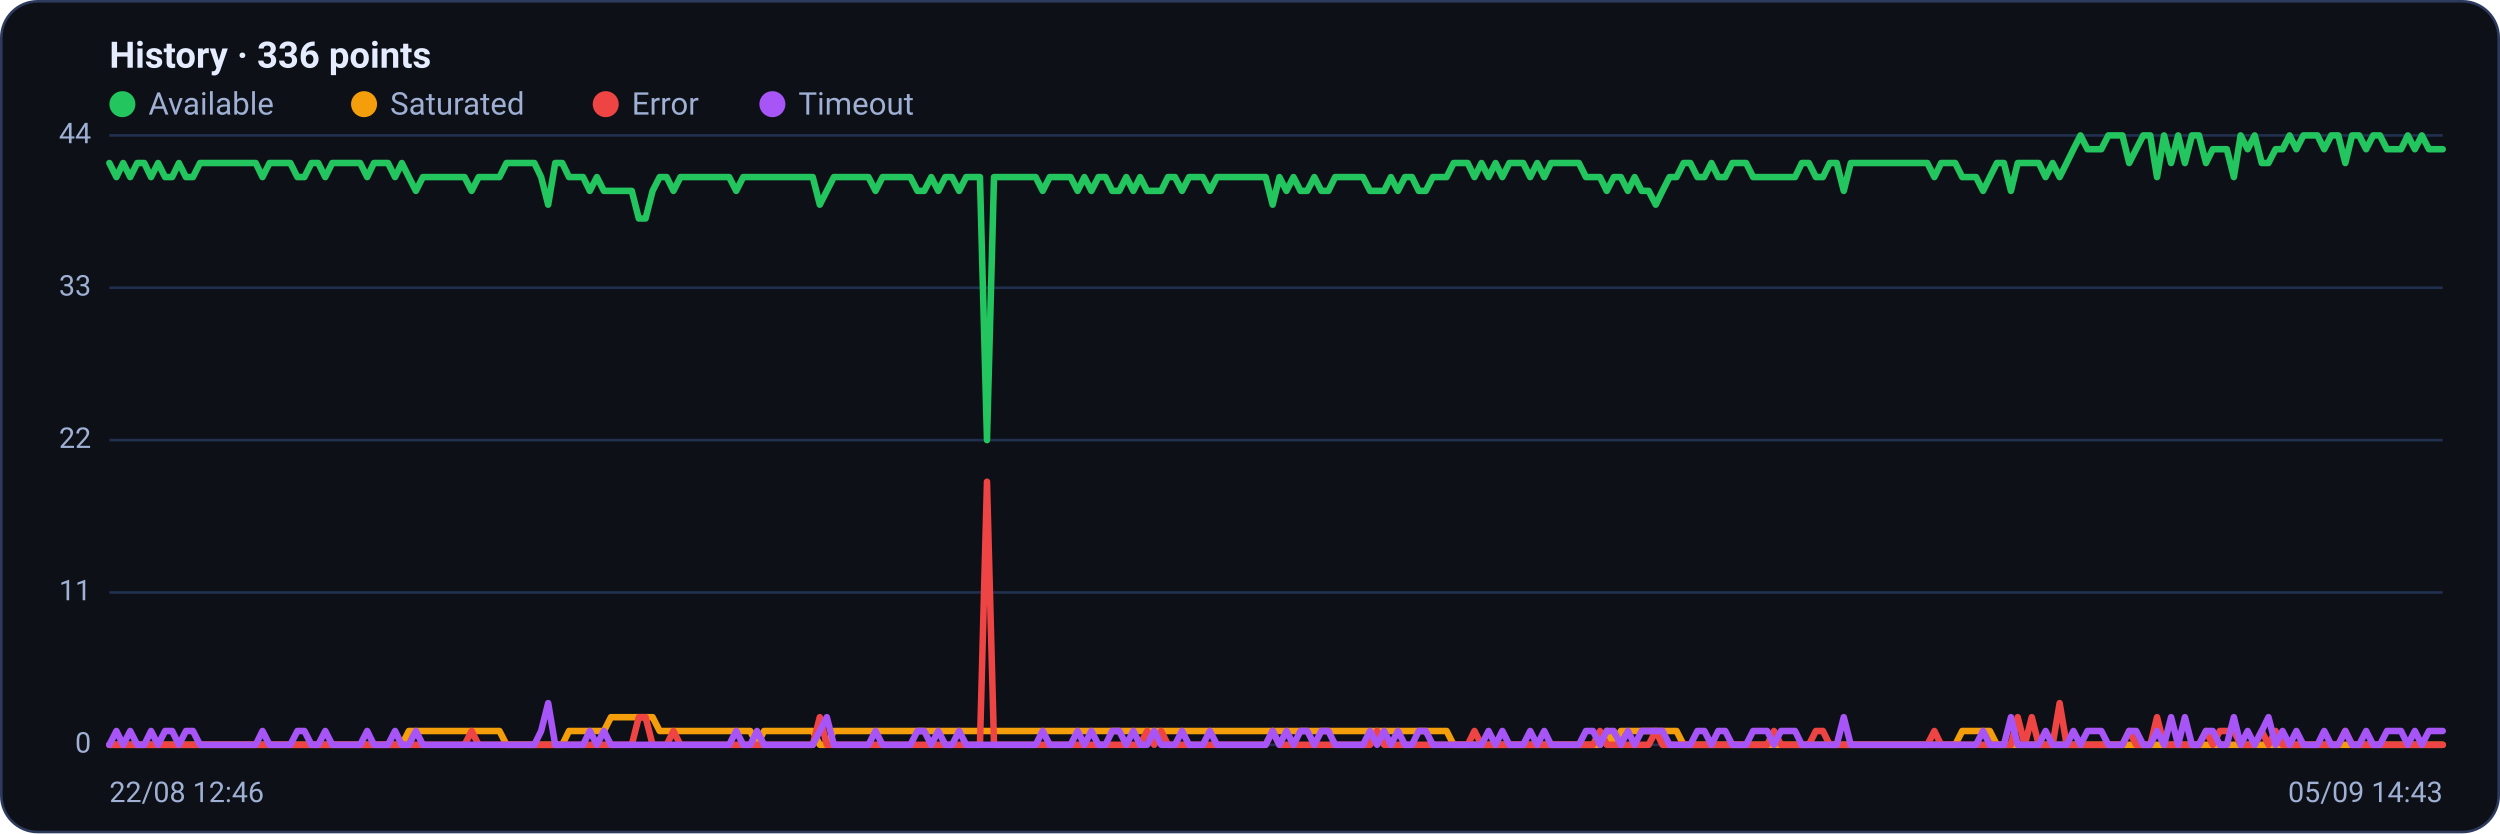
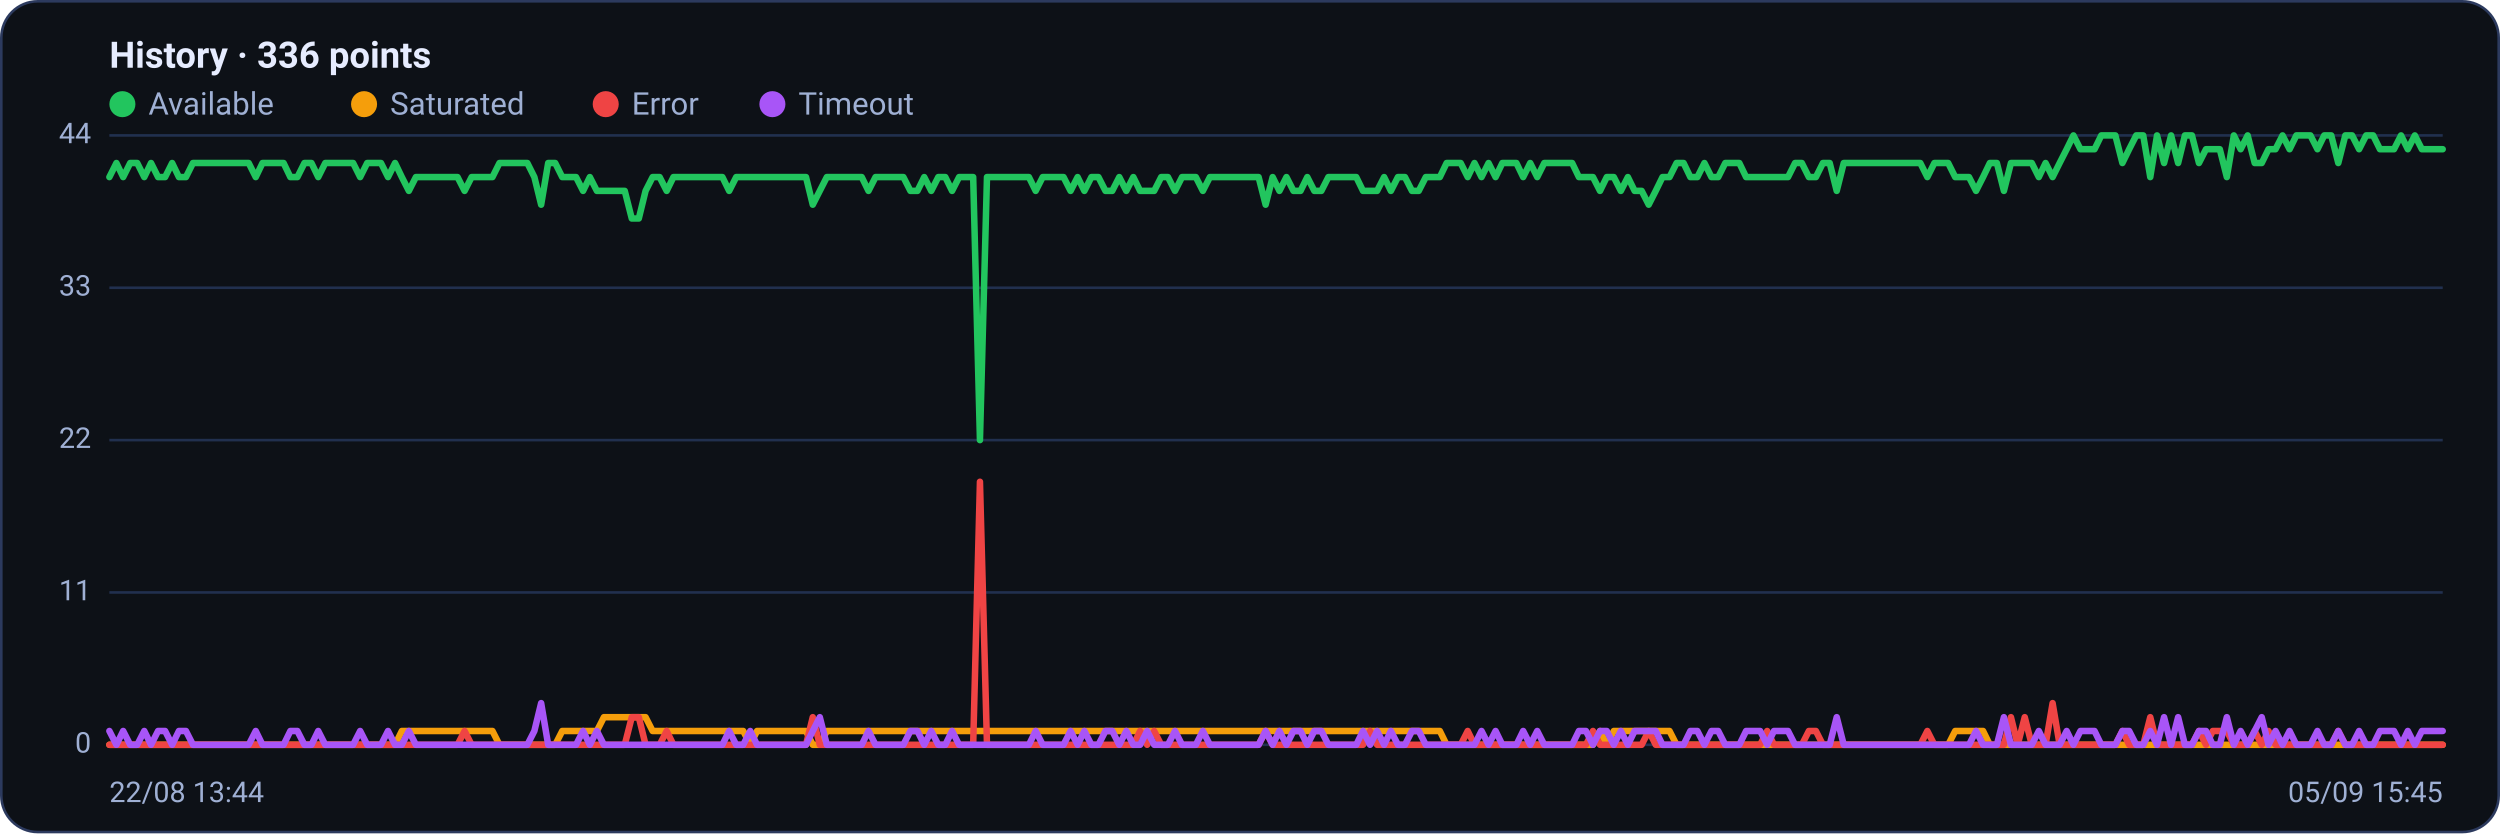
<svg xmlns="http://www.w3.org/2000/svg" viewBox="0 0 960 320" width="960" height="320" font-family="Segoe UI, system-ui, -apple-system, Roboto, Helvetica, Arial, sans-serif" role="img" aria-label="Availability history per region">
  <rect x="0.5" y="0.5" width="959" height="319" rx="14" fill="#0d1117" stroke="#2c3a5e" />
  <text x="42" y="26" font-size="14" font-weight="600" fill="#e6ecff">History · 336 points</text>
  <circle cx="47" cy="40" r="5" fill="#22c55e" />
  <text x="57" y="44" font-size="12" fill="#9fb0d4">Available</text>
  <circle cx="139.8" cy="40" r="5" fill="#f59e0b" />
  <text x="149.8" y="44" font-size="12" fill="#9fb0d4">Saturated</text>
  <circle cx="232.6" cy="40" r="5" fill="#ef4444" />
  <text x="242.6" y="44" font-size="12" fill="#9fb0d4">Error</text>
  <circle cx="296.6" cy="40" r="5" fill="#a855f7" />
  <text x="306.6" y="44" font-size="12" fill="#9fb0d4">Timeout</text>
  <line x1="42" y1="286.0" x2="938" y2="286.0" stroke="#21304f" stroke-width="1" />
  <text x="35" y="289.0" text-anchor="end" font-size="11" fill="#9fb0d4">0</text>
  <line x1="42" y1="227.5" x2="938" y2="227.5" stroke="#21304f" stroke-width="1" />
  <text x="35" y="230.5" text-anchor="end" font-size="11" fill="#9fb0d4">11</text>
  <line x1="42" y1="169.0" x2="938" y2="169.0" stroke="#21304f" stroke-width="1" />
  <text x="35" y="172.0" text-anchor="end" font-size="11" fill="#9fb0d4">22</text>
  <line x1="42" y1="110.5" x2="938" y2="110.5" stroke="#21304f" stroke-width="1" />
  <text x="35" y="113.5" text-anchor="end" font-size="11" fill="#9fb0d4">33</text>
  <line x1="42" y1="52.0" x2="938" y2="52.0" stroke="#21304f" stroke-width="1" />
  <text x="35" y="55.0" text-anchor="end" font-size="11" fill="#9fb0d4">44</text>
-   <polyline fill="none" stroke="#22c55e" stroke-width="2.5" stroke-linejoin="round" stroke-linecap="round" points="42.0,62.6 44.7,68.0 47.3,62.6 50.0,68.0 52.7,62.6 55.4,62.6 58.0,68.0 60.7,62.6 63.4,68.0 66.1,68.0 68.7,62.6 71.4,68.0 74.1,68.0 76.8,62.6 79.4,62.6 82.1,62.6 84.8,62.6 87.5,62.6 90.1,62.6 92.8,62.6 95.5,62.6 98.2,62.6 100.8,68.0 103.5,62.6 106.2,62.6 108.9,62.6 111.5,62.6 114.2,68.0 116.9,68.0 119.6,62.6 122.2,62.6 124.9,68.0 127.6,62.6 130.3,62.6 132.9,62.6 135.6,62.6 138.3,62.6 141.0,68.0 143.6,62.6 146.3,62.6 149.0,62.6 151.7,68.0 154.3,62.6 157.0,68.0 159.7,73.3 162.4,68.0 165.0,68.0 167.7,68.0 170.4,68.0 173.1,68.0 175.7,68.0 178.4,68.0 181.1,73.3 183.8,68.0 186.4,68.0 189.1,68.0 191.8,68.0 194.5,62.6 197.1,62.6 199.8,62.6 202.5,62.6 205.2,62.6 207.8,68.0 210.5,78.6 213.2,62.6 215.9,62.6 218.5,68.0 221.2,68.0 223.9,68.0 226.5,73.3 229.2,68.0 231.9,73.3 234.6,73.3 237.2,73.3 239.9,73.3 242.6,73.3 245.3,83.9 247.9,83.9 250.6,73.3 253.3,68.0 256.0,68.0 258.6,73.3 261.3,68.0 264.0,68.0 266.7,68.0 269.3,68.0 272.0,68.0 274.7,68.0 277.4,68.0 280.0,68.0 282.7,73.3 285.4,68.0 288.1,68.0 290.7,68.0 293.4,68.0 296.1,68.0 298.8,68.0 301.4,68.0 304.1,68.0 306.8,68.0 309.5,68.0 312.1,68.0 314.8,78.6 317.5,73.3 320.2,68.0 322.8,68.0 325.5,68.0 328.2,68.0 330.9,68.0 333.5,68.0 336.2,73.3 338.9,68.0 341.6,68.0 344.2,68.0 346.9,68.0 349.6,68.0 352.3,73.3 354.9,73.3 357.6,68.0 360.3,73.3 363.0,68.0 365.6,68.0 368.3,73.3 371.0,68.0 373.7,68.0 376.3,68.0 379.0,169.0 381.7,68.0 384.4,68.0 387.0,68.0 389.7,68.0 392.4,68.0 395.1,68.0 397.7,68.0 400.4,73.3 403.1,68.0 405.7,68.0 408.4,68.0 411.1,68.0 413.8,73.3 416.4,68.0 419.1,73.3 421.8,68.0 424.5,68.0 427.1,73.3 429.8,73.3 432.5,68.0 435.2,73.3 437.8,68.0 440.5,73.3 443.2,73.3 445.9,73.3 448.5,68.0 451.2,68.0 453.9,73.3 456.6,68.0 459.2,68.0 461.9,68.0 464.6,73.3 467.3,68.0 469.9,68.0 472.6,68.0 475.3,68.0 478.0,68.0 480.6,68.0 483.3,68.0 486.0,68.0 488.7,78.6 491.3,68.0 494.0,73.3 496.7,68.0 499.4,73.3 502.0,73.3 504.7,68.0 507.4,73.3 510.1,73.3 512.7,68.0 515.4,68.0 518.1,68.0 520.8,68.0 523.4,68.0 526.1,73.3 528.8,73.3 531.5,73.3 534.1,68.0 536.8,73.3 539.5,68.0 542.2,68.0 544.8,73.3 547.5,73.3 550.2,68.0 552.9,68.0 555.5,68.0 558.2,62.6 560.9,62.6 563.6,62.6 566.2,68.0 568.9,62.6 571.6,68.0 574.3,62.6 576.9,68.0 579.6,62.6 582.3,62.6 584.9,62.6 587.6,68.0 590.3,62.6 593.0,68.0 595.6,62.6 598.3,62.6 601.0,62.6 603.7,62.6 606.3,62.6 609.0,68.0 611.7,68.0 614.4,68.0 617.0,73.3 619.7,68.0 622.4,68.0 625.1,73.3 627.7,68.0 630.4,73.3 633.1,73.3 635.8,78.6 638.4,73.3 641.1,68.0 643.8,68.0 646.5,62.6 649.1,62.6 651.8,68.0 654.5,68.0 657.2,62.6 659.8,68.0 662.5,68.0 665.2,62.6 667.9,62.6 670.5,62.6 673.2,68.0 675.9,68.0 678.6,68.0 681.2,68.0 683.9,68.0 686.6,68.0 689.3,68.0 691.9,62.6 694.6,62.6 697.3,68.0 700.0,68.0 702.6,62.6 705.3,62.6 708.0,73.3 710.7,62.6 713.3,62.6 716.0,62.6 718.7,62.6 721.4,62.6 724.0,62.6 726.7,62.6 729.4,62.6 732.1,62.6 734.7,62.6 737.4,62.6 740.1,62.6 742.8,68.0 745.4,62.6 748.1,62.6 750.8,62.6 753.5,68.0 756.1,68.0 758.8,68.0 761.5,73.3 764.1,68.0 766.8,62.6 769.5,62.6 772.2,73.3 774.8,62.6 777.5,62.6 780.2,62.6 782.9,62.6 785.5,68.0 788.2,62.6 790.9,68.0 793.6,62.6 796.2,57.3 798.9,52.0 801.6,57.3 804.3,57.3 806.9,57.3 809.6,52.0 812.3,52.0 815.0,52.0 817.6,62.6 820.3,57.3 823.0,52.0 825.7,52.0 828.3,68.0 831.0,52.0 833.7,62.6 836.4,52.0 839.0,62.6 841.7,52.0 844.4,52.0 847.1,62.6 849.7,57.3 852.4,57.3 855.1,57.3 857.8,68.0 860.4,52.0 863.1,57.3 865.8,52.0 868.5,62.6 871.1,62.6 873.8,57.3 876.5,57.3 879.2,52.0 881.8,57.3 884.5,52.0 887.2,52.0 889.9,52.0 892.5,57.3 895.2,52.0 897.9,52.0 900.6,62.6 903.2,52.0 905.9,52.0 908.6,57.3 911.3,52.0 913.9,52.0 916.6,57.3 919.3,57.3 922.0,57.3 924.6,52.0 927.3,57.3 930.0,52.0 932.7,57.3 935.3,57.3 938.0,57.3" />
-   <polyline fill="none" stroke="#f59e0b" stroke-width="2.5" stroke-linejoin="round" stroke-linecap="round" points="42.0,286.0 44.7,286.0 47.3,286.0 50.0,286.0 52.7,286.0 55.4,286.0 58.0,286.0 60.7,286.0 63.4,286.0 66.1,286.0 68.7,286.0 71.4,286.0 74.1,286.0 76.8,286.0 79.4,286.0 82.1,286.0 84.8,286.0 87.5,286.0 90.1,286.0 92.8,286.0 95.5,286.0 98.2,286.0 100.8,286.0 103.5,286.0 106.2,286.0 108.9,286.0 111.5,286.0 114.2,286.0 116.9,286.0 119.6,286.0 122.2,286.0 124.9,286.0 127.6,286.0 130.3,286.0 132.9,286.0 135.6,286.0 138.3,286.0 141.0,286.0 143.6,286.0 146.3,286.0 149.0,286.0 151.7,286.0 154.3,286.0 157.0,280.7 159.7,280.7 162.4,280.7 165.0,280.7 167.7,280.7 170.4,280.7 173.1,280.7 175.7,280.7 178.4,280.7 181.1,280.7 183.8,280.7 186.4,280.7 189.1,280.7 191.8,280.7 194.5,286.0 197.1,286.0 199.8,286.0 202.5,286.0 205.2,286.0 207.8,286.0 210.5,286.0 213.2,286.0 215.9,286.0 218.5,280.7 221.2,280.7 223.9,280.7 226.5,280.7 229.2,280.7 231.9,280.7 234.6,275.4 237.2,275.4 239.9,275.4 242.6,275.4 245.3,275.4 247.9,275.4 250.6,275.4 253.3,280.7 256.0,280.7 258.6,280.7 261.3,280.7 264.0,280.7 266.7,280.7 269.3,280.7 272.0,280.7 274.7,280.7 277.4,280.7 280.0,280.7 282.7,280.7 285.4,280.7 288.1,280.7 290.7,286.0 293.4,280.7 296.1,280.7 298.8,280.7 301.4,280.7 304.1,280.7 306.8,280.7 309.5,280.7 312.1,280.7 314.8,286.0 317.5,286.0 320.2,280.7 322.8,280.7 325.5,280.7 328.2,280.7 330.9,280.7 333.5,280.7 336.2,280.7 338.9,280.7 341.6,280.7 344.2,280.7 346.9,280.7 349.6,280.7 352.3,280.7 354.9,280.7 357.6,280.7 360.3,280.7 363.0,280.7 365.6,280.7 368.3,280.7 371.0,280.7 373.7,280.7 376.3,280.7 379.0,280.7 381.7,280.7 384.4,280.7 387.0,280.7 389.7,280.7 392.4,280.7 395.1,280.7 397.7,280.7 400.4,280.7 403.1,280.7 405.7,280.7 408.4,280.7 411.1,280.7 413.8,280.7 416.4,280.7 419.1,280.7 421.8,280.7 424.5,280.7 427.1,280.7 429.8,280.7 432.5,280.7 435.2,280.7 437.8,280.7 440.5,280.7 443.2,280.7 445.9,280.7 448.5,280.7 451.2,280.7 453.9,280.7 456.6,280.7 459.2,280.7 461.9,280.7 464.6,280.7 467.3,280.7 469.9,280.7 472.6,280.7 475.3,280.7 478.0,280.7 480.6,280.7 483.3,280.7 486.0,280.7 488.7,280.7 491.3,280.7 494.0,280.7 496.7,280.7 499.4,280.7 502.0,280.7 504.7,280.7 507.4,280.7 510.1,280.7 512.7,280.7 515.4,280.7 518.1,280.7 520.8,280.7 523.4,280.7 526.1,280.7 528.8,280.7 531.5,280.7 534.1,280.7 536.8,280.7 539.5,280.7 542.2,280.7 544.8,280.7 547.5,280.7 550.2,280.7 552.9,280.7 555.5,280.7 558.2,286.0 560.9,286.0 563.6,286.0 566.2,286.0 568.9,286.0 571.6,286.0 574.3,286.0 576.9,286.0 579.6,286.0 582.3,286.0 584.9,286.0 587.6,286.0 590.3,286.0 593.0,286.0 595.6,286.0 598.3,286.0 601.0,286.0 603.7,286.0 606.3,286.0 609.0,286.0 611.7,286.0 614.4,286.0 617.0,280.7 619.7,286.0 622.4,280.7 625.1,280.7 627.7,280.7 630.4,280.7 633.1,280.7 635.8,280.7 638.4,280.7 641.1,280.7 643.8,280.7 646.5,286.0 649.1,286.0 651.8,286.0 654.5,286.0 657.2,286.0 659.8,286.0 662.5,286.0 665.2,286.0 667.9,286.0 670.5,286.0 673.2,286.0 675.9,286.0 678.6,286.0 681.2,286.0 683.9,286.0 686.6,286.0 689.3,286.0 691.9,286.0 694.6,286.0 697.3,286.0 700.0,286.0 702.6,286.0 705.3,286.0 708.0,286.0 710.7,286.0 713.3,286.0 716.0,286.0 718.7,286.0 721.4,286.0 724.0,286.0 726.7,286.0 729.4,286.0 732.1,286.0 734.7,286.0 737.4,286.0 740.1,286.0 742.8,286.0 745.4,286.0 748.1,286.0 750.8,286.0 753.5,280.7 756.1,280.7 758.8,280.7 761.5,280.7 764.1,280.7 766.8,286.0 769.5,286.0 772.2,286.0 774.8,286.0 777.5,286.0 780.2,286.0 782.9,286.0 785.5,286.0 788.2,286.0 790.9,286.0 793.6,286.0 796.2,286.0 798.9,286.0 801.6,286.0 804.3,286.0 806.9,286.0 809.6,286.0 812.3,286.0 815.0,286.0 817.6,286.0 820.3,286.0 823.0,286.0 825.7,286.0 828.3,286.0 831.0,286.0 833.7,286.0 836.4,286.0 839.0,286.0 841.7,286.0 844.4,286.0 847.1,286.0 849.7,286.0 852.4,286.0 855.1,286.0 857.8,286.0 860.4,286.0 863.1,286.0 865.8,286.0 868.5,286.0 871.1,286.0 873.8,286.0 876.5,286.0 879.2,286.0 881.8,286.0 884.5,286.0 887.2,286.0 889.9,286.0 892.5,286.0 895.2,286.0 897.9,286.0 900.6,286.0 903.2,286.0 905.9,286.0 908.6,286.0 911.3,286.0 913.9,286.0 916.6,286.0 919.3,286.0 922.0,286.0 924.6,286.0 927.3,286.0 930.0,286.0 932.7,286.0 935.3,286.0 938.0,286.0" />
-   <polyline fill="none" stroke="#ef4444" stroke-width="2.5" stroke-linejoin="round" stroke-linecap="round" points="42.0,286.0 44.7,286.0 47.3,286.0 50.0,286.0 52.7,286.0 55.4,286.0 58.0,286.0 60.7,286.0 63.4,286.0 66.1,286.0 68.7,286.0 71.4,286.0 74.1,286.0 76.8,286.0 79.4,286.0 82.1,286.0 84.8,286.0 87.5,286.0 90.1,286.0 92.8,286.0 95.5,286.0 98.2,286.0 100.8,286.0 103.5,286.0 106.2,286.0 108.9,286.0 111.5,286.0 114.2,286.0 116.9,286.0 119.6,286.0 122.2,286.0 124.9,286.0 127.6,286.0 130.3,286.0 132.9,286.0 135.6,286.0 138.3,286.0 141.0,286.0 143.6,286.0 146.3,286.0 149.0,286.0 151.7,286.0 154.3,286.0 157.0,286.0 159.7,286.0 162.4,286.0 165.0,286.0 167.7,286.0 170.4,286.0 173.1,286.0 175.7,286.0 178.4,286.0 181.1,280.7 183.8,286.0 186.4,286.0 189.1,286.0 191.8,286.0 194.5,286.0 197.1,286.0 199.8,286.0 202.5,286.0 205.2,286.0 207.8,286.0 210.5,286.0 213.2,286.0 215.9,286.0 218.5,286.0 221.2,286.0 223.9,286.0 226.5,286.0 229.2,286.0 231.9,286.0 234.6,286.0 237.2,286.0 239.9,286.0 242.6,286.0 245.3,275.4 247.9,275.4 250.6,286.0 253.3,286.0 256.0,286.0 258.6,280.7 261.3,286.0 264.0,286.0 266.7,286.0 269.3,286.0 272.0,286.0 274.7,286.0 277.4,286.0 280.0,286.0 282.7,286.0 285.4,286.0 288.1,286.0 290.7,286.0 293.4,286.0 296.1,286.0 298.8,286.0 301.4,286.0 304.1,286.0 306.8,286.0 309.5,286.0 312.1,286.0 314.8,275.4 317.5,286.0 320.2,286.0 322.8,286.0 325.5,286.0 328.2,286.0 330.9,286.0 333.5,286.0 336.2,286.0 338.9,286.0 341.6,286.0 344.2,286.0 346.9,286.0 349.6,286.0 352.3,286.0 354.9,286.0 357.6,286.0 360.3,286.0 363.0,286.0 365.6,286.0 368.3,286.0 371.0,286.0 373.7,286.0 376.3,286.0 379.0,185.0 381.7,286.0 384.4,286.0 387.0,286.0 389.7,286.0 392.4,286.0 395.1,286.0 397.7,286.0 400.4,286.0 403.1,286.0 405.7,286.0 408.4,286.0 411.1,286.0 413.8,286.0 416.4,286.0 419.1,286.0 421.8,286.0 424.5,286.0 427.1,286.0 429.8,286.0 432.5,286.0 435.2,286.0 437.8,286.0 440.5,280.7 443.2,286.0 445.9,280.7 448.5,286.0 451.2,286.0 453.9,286.0 456.6,286.0 459.2,286.0 461.9,286.0 464.6,286.0 467.3,286.0 469.9,286.0 472.6,286.0 475.3,286.0 478.0,286.0 480.6,286.0 483.3,286.0 486.0,286.0 488.7,280.7 491.3,286.0 494.0,286.0 496.7,286.0 499.4,286.0 502.0,286.0 504.7,286.0 507.4,286.0 510.1,286.0 512.7,286.0 515.4,286.0 518.1,286.0 520.8,286.0 523.4,286.0 526.1,286.0 528.8,280.7 531.5,286.0 534.1,286.0 536.8,286.0 539.5,286.0 542.2,286.0 544.8,286.0 547.5,286.0 550.2,286.0 552.9,286.0 555.5,286.0 558.2,286.0 560.9,286.0 563.6,286.0 566.2,280.7 568.9,286.0 571.6,286.0 574.3,286.0 576.9,286.0 579.6,286.0 582.3,286.0 584.9,286.0 587.6,286.0 590.3,286.0 593.0,286.0 595.6,286.0 598.3,286.0 601.0,286.0 603.7,286.0 606.3,286.0 609.0,286.0 611.7,286.0 614.4,280.7 617.0,286.0 619.7,286.0 622.4,286.0 625.1,286.0 627.7,286.0 630.4,286.0 633.1,286.0 635.8,280.7 638.4,286.0 641.1,286.0 643.8,286.0 646.5,286.0 649.1,286.0 651.8,286.0 654.5,286.0 657.2,286.0 659.8,286.0 662.5,286.0 665.2,286.0 667.9,286.0 670.5,286.0 673.2,286.0 675.9,286.0 678.6,286.0 681.2,280.7 683.9,286.0 686.6,286.0 689.3,286.0 691.9,286.0 694.6,286.0 697.3,280.7 700.0,280.7 702.6,286.0 705.3,286.0 708.0,286.0 710.7,286.0 713.3,286.0 716.0,286.0 718.7,286.0 721.4,286.0 724.0,286.0 726.7,286.0 729.4,286.0 732.1,286.0 734.7,286.0 737.4,286.0 740.1,286.0 742.8,280.7 745.4,286.0 748.1,286.0 750.8,286.0 753.5,286.0 756.1,286.0 758.8,286.0 761.5,286.0 764.1,286.0 766.8,286.0 769.5,286.0 772.2,286.0 774.8,275.4 777.5,286.0 780.2,275.4 782.9,286.0 785.5,286.0 788.2,286.0 790.9,270.0 793.6,286.0 796.2,286.0 798.9,286.0 801.6,286.0 804.3,286.0 806.9,286.0 809.6,286.0 812.3,286.0 815.0,286.0 817.6,280.7 820.3,286.0 823.0,286.0 825.7,286.0 828.3,275.4 831.0,286.0 833.7,286.0 836.4,286.0 839.0,286.0 841.7,286.0 844.4,286.0 847.1,280.7 849.7,286.0 852.4,280.7 855.1,280.7 857.8,280.7 860.4,286.0 863.1,286.0 865.8,286.0 868.5,280.7 871.1,286.0 873.8,280.7 876.5,286.0 879.2,286.0 881.8,286.0 884.5,286.0 887.2,286.0 889.9,286.0 892.5,286.0 895.2,286.0 897.9,286.0 900.6,280.7 903.2,286.0 905.9,286.0 908.6,286.0 911.3,286.0 913.9,286.0 916.6,286.0 919.3,286.0 922.0,286.0 924.6,286.0 927.3,286.0 930.0,286.0 932.7,286.0 935.3,286.0 938.0,286.0" />
-   <polyline fill="none" stroke="#a855f7" stroke-width="2.5" stroke-linejoin="round" stroke-linecap="round" points="42.0,286.0 44.7,280.7 47.3,286.0 50.0,280.7 52.7,286.0 55.4,286.0 58.0,280.7 60.7,286.0 63.4,280.7 66.1,280.7 68.7,286.0 71.4,280.7 74.1,280.7 76.8,286.0 79.4,286.0 82.1,286.0 84.8,286.0 87.5,286.0 90.1,286.0 92.8,286.0 95.5,286.0 98.2,286.0 100.8,280.7 103.5,286.0 106.2,286.0 108.9,286.0 111.5,286.0 114.2,280.7 116.9,280.7 119.6,286.0 122.2,286.0 124.9,280.7 127.6,286.0 130.3,286.0 132.9,286.0 135.6,286.0 138.3,286.0 141.0,280.7 143.6,286.0 146.3,286.0 149.0,286.0 151.7,280.7 154.3,286.0 157.0,286.0 159.7,280.7 162.4,286.0 165.0,286.0 167.7,286.0 170.4,286.0 173.1,286.0 175.7,286.0 178.4,286.0 181.1,286.0 183.8,286.0 186.4,286.0 189.1,286.0 191.8,286.0 194.5,286.0 197.1,286.0 199.8,286.0 202.5,286.0 205.2,286.0 207.8,280.7 210.5,270.0 213.2,286.0 215.9,286.0 218.5,286.0 221.2,286.0 223.9,286.0 226.5,280.7 229.2,286.0 231.9,280.7 234.6,286.0 237.2,286.0 239.9,286.0 242.6,286.0 245.3,286.0 247.9,286.0 250.6,286.0 253.3,286.0 256.0,286.0 258.6,286.0 261.3,286.0 264.0,286.0 266.7,286.0 269.3,286.0 272.0,286.0 274.7,286.0 277.4,286.0 280.0,286.0 282.7,280.7 285.4,286.0 288.1,286.0 290.7,280.7 293.4,286.0 296.1,286.0 298.8,286.0 301.4,286.0 304.1,286.0 306.8,286.0 309.5,286.0 312.1,286.0 314.8,280.7 317.5,275.4 320.2,286.0 322.8,286.0 325.5,286.0 328.2,286.0 330.9,286.0 333.5,286.0 336.2,280.7 338.9,286.0 341.6,286.0 344.2,286.0 346.9,286.0 349.6,286.0 352.3,280.7 354.9,280.7 357.6,286.0 360.3,280.7 363.0,286.0 365.6,286.0 368.3,280.7 371.0,286.0 373.7,286.0 376.3,286.0 379.0,286.0 381.7,286.0 384.4,286.0 387.0,286.0 389.7,286.0 392.4,286.0 395.1,286.0 397.7,286.0 400.4,280.7 403.1,286.0 405.7,286.0 408.4,286.0 411.1,286.0 413.8,280.7 416.4,286.0 419.1,280.7 421.8,286.0 424.5,286.0 427.1,280.7 429.8,280.7 432.5,286.0 435.2,280.7 437.8,286.0 440.5,286.0 443.2,280.7 445.9,286.0 448.5,286.0 451.2,286.0 453.9,280.7 456.6,286.0 459.2,286.0 461.9,286.0 464.6,280.7 467.3,286.0 469.9,286.0 472.6,286.0 475.3,286.0 478.0,286.0 480.6,286.0 483.3,286.0 486.0,286.0 488.7,280.7 491.3,286.0 494.0,280.7 496.7,286.0 499.4,280.7 502.0,280.7 504.7,286.0 507.4,280.7 510.1,280.7 512.7,286.0 515.4,286.0 518.1,286.0 520.8,286.0 523.4,286.0 526.1,280.7 528.8,286.0 531.5,280.7 534.1,286.0 536.8,280.7 539.5,286.0 542.2,286.0 544.8,280.7 547.5,280.7 550.2,286.0 552.9,286.0 555.5,286.0 558.2,286.0 560.9,286.0 563.6,286.0 566.2,286.0 568.9,286.0 571.6,280.7 574.3,286.0 576.9,280.7 579.6,286.0 582.3,286.0 584.9,286.0 587.6,280.7 590.3,286.0 593.0,280.7 595.6,286.0 598.3,286.0 601.0,286.0 603.7,286.0 606.3,286.0 609.0,280.7 611.7,280.7 614.4,286.0 617.0,280.7 619.7,280.7 622.4,286.0 625.1,280.7 627.7,286.0 630.4,280.7 633.1,280.7 635.8,280.7 638.4,280.7 641.1,286.0 643.8,286.0 646.5,286.0 649.1,286.0 651.8,280.7 654.5,280.7 657.2,286.0 659.8,280.7 662.5,280.7 665.2,286.0 667.9,286.0 670.5,286.0 673.2,280.7 675.9,280.7 678.6,280.7 681.2,286.0 683.9,280.7 686.6,280.7 689.3,280.7 691.9,286.0 694.6,286.0 697.3,286.0 700.0,286.0 702.6,286.0 705.3,286.0 708.0,275.4 710.7,286.0 713.3,286.0 716.0,286.0 718.7,286.0 721.4,286.0 724.0,286.0 726.7,286.0 729.4,286.0 732.1,286.0 734.7,286.0 737.4,286.0 740.1,286.0 742.8,286.0 745.4,286.0 748.1,286.0 750.8,286.0 753.5,286.0 756.1,286.0 758.8,286.0 761.5,280.7 764.1,286.0 766.8,286.0 769.5,286.0 772.2,275.4 774.8,286.0 777.5,286.0 780.2,286.0 782.9,286.0 785.5,280.7 788.2,286.0 790.9,286.0 793.6,286.0 796.2,280.7 798.9,286.0 801.6,280.7 804.3,280.7 806.9,280.7 809.6,286.0 812.3,286.0 815.0,286.0 817.6,280.7 820.3,280.7 823.0,286.0 825.7,286.0 828.3,280.7 831.0,286.0 833.7,275.4 836.4,286.0 839.0,275.4 841.7,286.0 844.4,286.0 847.1,280.7 849.7,280.7 852.4,286.0 855.1,286.0 857.8,275.4 860.4,286.0 863.1,280.7 865.8,286.0 868.5,280.7 871.1,275.4 873.8,286.0 876.5,280.7 879.2,286.0 881.8,280.7 884.5,286.0 887.2,286.0 889.9,286.0 892.5,280.7 895.2,286.0 897.9,286.0 900.6,280.7 903.2,286.0 905.9,286.0 908.6,280.7 911.3,286.0 913.9,286.0 916.6,280.7 919.3,280.7 922.0,280.7 924.6,286.0 927.3,280.7 930.0,286.0 932.7,280.7 935.3,280.7 938.0,280.7" />
-   <text x="42" y="308" font-size="11" fill="#9fb0d4">22/08 12:46</text>
-   <text x="938" y="308" text-anchor="end" font-size="11" fill="#9fb0d4">05/09 14:43</text>
+   <polyline fill="none" stroke="#22c55e" stroke-width="2.5" stroke-linejoin="round" stroke-linecap="round" points="42.0,68.0 44.7,62.6 47.3,68.0 50.0,62.6 52.7,62.6 55.4,68.0 58.0,62.6 60.7,68.0 63.4,68.0 66.1,62.6 68.7,68.0 71.4,68.0 74.1,62.6 76.8,62.6 79.4,62.6 82.1,62.6 84.8,62.6 87.5,62.6 90.1,62.6 92.8,62.6 95.5,62.6 98.2,68.0 100.8,62.6 103.5,62.6 106.2,62.6 108.9,62.6 111.5,68.0 114.2,68.0 116.9,62.6 119.6,62.6 122.2,68.0 124.9,62.6 127.6,62.6 130.3,62.6 132.9,62.6 135.6,62.6 138.3,68.0 141.0,62.6 143.6,62.6 146.3,62.6 149.0,68.0 151.7,62.6 154.3,68.0 157.0,73.3 159.7,68.0 162.4,68.0 165.0,68.0 167.7,68.0 170.4,68.0 173.1,68.0 175.7,68.0 178.4,73.3 181.1,68.0 183.8,68.0 186.4,68.0 189.1,68.0 191.8,62.6 194.5,62.6 197.1,62.6 199.8,62.6 202.5,62.6 205.2,68.0 207.8,78.6 210.5,62.6 213.2,62.6 215.9,68.0 218.5,68.0 221.2,68.0 223.9,73.3 226.5,68.0 229.2,73.3 231.9,73.3 234.6,73.3 237.2,73.3 239.9,73.3 242.6,83.9 245.3,83.9 247.9,73.3 250.6,68.0 253.3,68.0 256.0,73.3 258.6,68.0 261.3,68.0 264.0,68.0 266.7,68.0 269.3,68.0 272.0,68.0 274.7,68.0 277.4,68.0 280.0,73.3 282.7,68.0 285.4,68.0 288.1,68.0 290.7,68.0 293.4,68.0 296.1,68.0 298.8,68.0 301.4,68.0 304.1,68.0 306.8,68.0 309.5,68.0 312.1,78.6 314.8,73.3 317.5,68.0 320.2,68.0 322.8,68.0 325.5,68.0 328.2,68.0 330.9,68.0 333.5,73.3 336.2,68.0 338.9,68.0 341.6,68.0 344.2,68.0 346.9,68.0 349.6,73.3 352.3,73.3 354.9,68.0 357.6,73.3 360.3,68.0 363.0,68.0 365.6,73.3 368.3,68.0 371.0,68.0 373.7,68.0 376.3,169.0 379.0,68.0 381.7,68.0 384.4,68.0 387.0,68.0 389.7,68.0 392.4,68.0 395.1,68.0 397.7,73.3 400.4,68.0 403.1,68.0 405.7,68.0 408.4,68.0 411.1,73.3 413.8,68.0 416.4,73.3 419.1,68.0 421.8,68.0 424.5,73.3 427.1,73.3 429.8,68.0 432.5,73.3 435.2,68.0 437.8,73.3 440.5,73.3 443.2,73.3 445.9,68.0 448.5,68.0 451.2,73.3 453.9,68.0 456.6,68.0 459.2,68.0 461.9,73.3 464.6,68.0 467.3,68.0 469.9,68.0 472.6,68.0 475.3,68.0 478.0,68.0 480.6,68.0 483.3,68.0 486.0,78.6 488.7,68.0 491.3,73.3 494.0,68.0 496.7,73.3 499.4,73.3 502.0,68.0 504.7,73.3 507.4,73.3 510.1,68.0 512.7,68.0 515.4,68.0 518.1,68.0 520.8,68.0 523.4,73.3 526.1,73.3 528.8,73.3 531.5,68.0 534.1,73.3 536.8,68.0 539.5,68.0 542.2,73.3 544.8,73.3 547.5,68.0 550.2,68.0 552.9,68.0 555.5,62.6 558.2,62.6 560.9,62.6 563.6,68.0 566.2,62.6 568.9,68.0 571.6,62.6 574.3,68.0 576.9,62.6 579.6,62.6 582.3,62.6 584.9,68.0 587.6,62.6 590.3,68.0 593.0,62.6 595.6,62.6 598.3,62.6 601.0,62.6 603.7,62.6 606.3,68.0 609.0,68.0 611.7,68.0 614.4,73.3 617.0,68.0 619.7,68.0 622.4,73.3 625.1,68.0 627.7,73.3 630.4,73.3 633.1,78.6 635.8,73.3 638.4,68.0 641.1,68.0 643.8,62.6 646.5,62.6 649.1,68.0 651.8,68.0 654.5,62.6 657.2,68.0 659.8,68.0 662.5,62.6 665.2,62.6 667.9,62.6 670.5,68.0 673.2,68.0 675.9,68.0 678.6,68.0 681.2,68.0 683.9,68.0 686.6,68.0 689.3,62.6 691.9,62.6 694.6,68.0 697.3,68.0 700.0,62.6 702.6,62.6 705.3,73.3 708.0,62.6 710.7,62.6 713.3,62.6 716.0,62.6 718.7,62.6 721.4,62.6 724.0,62.6 726.7,62.6 729.4,62.6 732.1,62.6 734.7,62.6 737.4,62.6 740.1,68.0 742.8,62.6 745.4,62.6 748.1,62.6 750.8,68.0 753.5,68.0 756.1,68.0 758.8,73.3 761.5,68.0 764.1,62.6 766.8,62.6 769.5,73.3 772.2,62.6 774.8,62.6 777.5,62.6 780.2,62.6 782.9,68.0 785.5,62.6 788.2,68.0 790.9,62.6 793.6,57.3 796.2,52.0 798.9,57.3 801.6,57.3 804.3,57.3 806.9,52.0 809.6,52.0 812.3,52.0 815.0,62.6 817.6,57.3 820.3,52.0 823.0,52.0 825.7,68.0 828.3,52.0 831.0,62.6 833.7,52.0 836.4,62.6 839.0,52.0 841.7,52.0 844.4,62.6 847.1,57.3 849.7,57.3 852.4,57.3 855.1,68.0 857.8,52.0 860.4,57.3 863.1,52.0 865.8,62.6 868.5,62.6 871.1,57.3 873.8,57.3 876.5,52.0 879.2,57.3 881.8,52.0 884.5,52.0 887.2,52.0 889.9,57.3 892.5,52.0 895.2,52.0 897.9,62.6 900.6,52.0 903.2,52.0 905.9,57.3 908.6,52.0 911.3,52.0 913.9,57.3 916.6,57.3 919.3,57.3 922.0,52.0 924.6,57.3 927.3,52.0 930.0,57.3 932.7,57.3 935.3,57.3 938.0,57.3" />
+   <polyline fill="none" stroke="#f59e0b" stroke-width="2.5" stroke-linejoin="round" stroke-linecap="round" points="42.0,286.0 44.7,286.0 47.3,286.0 50.0,286.0 52.7,286.0 55.4,286.0 58.0,286.0 60.7,286.0 63.4,286.0 66.1,286.0 68.7,286.0 71.4,286.0 74.1,286.0 76.8,286.0 79.4,286.0 82.1,286.0 84.8,286.0 87.5,286.0 90.1,286.0 92.8,286.0 95.5,286.0 98.2,286.0 100.8,286.0 103.5,286.0 106.2,286.0 108.9,286.0 111.5,286.0 114.2,286.0 116.9,286.0 119.6,286.0 122.2,286.0 124.9,286.0 127.6,286.0 130.3,286.0 132.9,286.0 135.6,286.0 138.3,286.0 141.0,286.0 143.6,286.0 146.3,286.0 149.0,286.0 151.7,286.0 154.3,280.7 157.0,280.7 159.7,280.7 162.4,280.7 165.0,280.7 167.7,280.7 170.4,280.7 173.1,280.7 175.7,280.7 178.4,280.7 181.1,280.7 183.8,280.7 186.4,280.7 189.1,280.7 191.8,286.0 194.5,286.0 197.1,286.0 199.8,286.0 202.5,286.0 205.2,286.0 207.8,286.0 210.5,286.0 213.2,286.0 215.9,280.7 218.5,280.7 221.2,280.7 223.9,280.7 226.5,280.7 229.2,280.7 231.9,275.4 234.6,275.4 237.2,275.4 239.9,275.4 242.6,275.4 245.3,275.4 247.9,275.4 250.6,280.7 253.3,280.7 256.0,280.7 258.6,280.7 261.3,280.7 264.0,280.7 266.7,280.7 269.3,280.7 272.0,280.7 274.7,280.7 277.4,280.7 280.0,280.7 282.7,280.7 285.4,280.7 288.1,286.0 290.7,280.7 293.4,280.7 296.1,280.7 298.8,280.7 301.4,280.7 304.1,280.7 306.8,280.7 309.5,280.7 312.1,286.0 314.8,286.0 317.5,280.7 320.2,280.7 322.8,280.7 325.5,280.7 328.2,280.7 330.9,280.7 333.5,280.7 336.2,280.7 338.9,280.7 341.6,280.7 344.2,280.7 346.9,280.7 349.6,280.7 352.3,280.7 354.9,280.7 357.6,280.7 360.3,280.7 363.0,280.7 365.6,280.7 368.3,280.7 371.0,280.7 373.7,280.7 376.3,280.7 379.0,280.7 381.7,280.7 384.4,280.7 387.0,280.7 389.7,280.7 392.4,280.7 395.1,280.7 397.7,280.7 400.4,280.7 403.1,280.7 405.7,280.7 408.4,280.7 411.1,280.7 413.8,280.7 416.4,280.7 419.1,280.7 421.8,280.7 424.5,280.7 427.1,280.7 429.8,280.7 432.5,280.7 435.2,280.7 437.8,280.7 440.5,280.7 443.2,280.7 445.9,280.7 448.5,280.7 451.2,280.7 453.9,280.7 456.6,280.7 459.2,280.7 461.9,280.7 464.6,280.7 467.3,280.7 469.9,280.7 472.6,280.7 475.3,280.7 478.0,280.7 480.6,280.7 483.3,280.7 486.0,280.7 488.7,280.7 491.3,280.7 494.0,280.7 496.7,280.7 499.4,280.7 502.0,280.7 504.7,280.7 507.4,280.7 510.1,280.7 512.7,280.7 515.4,280.7 518.1,280.7 520.8,280.7 523.4,280.7 526.1,280.7 528.8,280.7 531.5,280.7 534.1,280.7 536.8,280.7 539.5,280.7 542.2,280.7 544.8,280.7 547.5,280.7 550.2,280.7 552.9,280.7 555.5,286.0 558.2,286.0 560.9,286.0 563.6,286.0 566.2,286.0 568.9,286.0 571.6,286.0 574.3,286.0 576.9,286.0 579.6,286.0 582.3,286.0 584.9,286.0 587.6,286.0 590.3,286.0 593.0,286.0 595.6,286.0 598.3,286.0 601.0,286.0 603.7,286.0 606.3,286.0 609.0,286.0 611.7,286.0 614.4,280.7 617.0,286.0 619.7,280.7 622.4,280.7 625.1,280.7 627.7,280.7 630.4,280.7 633.1,280.7 635.8,280.7 638.4,280.7 641.1,280.7 643.8,286.0 646.5,286.0 649.1,286.0 651.8,286.0 654.5,286.0 657.2,286.0 659.8,286.0 662.5,286.0 665.2,286.0 667.9,286.0 670.5,286.0 673.2,286.0 675.9,286.0 678.6,286.0 681.2,286.0 683.9,286.0 686.6,286.0 689.3,286.0 691.9,286.0 694.6,286.0 697.3,286.0 700.0,286.0 702.6,286.0 705.3,286.0 708.0,286.0 710.7,286.0 713.3,286.0 716.0,286.0 718.7,286.0 721.4,286.0 724.0,286.0 726.7,286.0 729.4,286.0 732.1,286.0 734.7,286.0 737.4,286.0 740.1,286.0 742.8,286.0 745.4,286.0 748.1,286.0 750.8,280.7 753.5,280.7 756.1,280.7 758.8,280.7 761.5,280.7 764.1,286.0 766.8,286.0 769.5,286.0 772.2,286.0 774.8,286.0 777.5,286.0 780.2,286.0 782.9,286.0 785.5,286.0 788.2,286.0 790.9,286.0 793.6,286.0 796.2,286.0 798.9,286.0 801.6,286.0 804.3,286.0 806.9,286.0 809.6,286.0 812.3,286.0 815.0,286.0 817.6,286.0 820.3,286.0 823.0,286.0 825.7,286.0 828.3,286.0 831.0,286.0 833.7,286.0 836.4,286.0 839.0,286.0 841.7,286.0 844.4,286.0 847.1,286.0 849.7,286.0 852.4,286.0 855.1,286.0 857.8,286.0 860.4,286.0 863.1,286.0 865.8,286.0 868.5,286.0 871.1,286.0 873.8,286.0 876.5,286.0 879.2,286.0 881.8,286.0 884.5,286.0 887.2,286.0 889.9,286.0 892.5,286.0 895.2,286.0 897.9,286.0 900.6,286.0 903.2,286.0 905.9,286.0 908.6,286.0 911.3,286.0 913.9,286.0 916.6,286.0 919.3,286.0 922.0,286.0 924.6,286.0 927.3,286.0 930.0,286.0 932.7,286.0 935.3,286.0 938.0,286.0" />
+   <polyline fill="none" stroke="#ef4444" stroke-width="2.5" stroke-linejoin="round" stroke-linecap="round" points="42.0,286.0 44.7,286.0 47.3,286.0 50.0,286.0 52.7,286.0 55.4,286.0 58.0,286.0 60.7,286.0 63.4,286.0 66.1,286.0 68.7,286.0 71.4,286.0 74.1,286.0 76.8,286.0 79.4,286.0 82.1,286.0 84.8,286.0 87.5,286.0 90.1,286.0 92.8,286.0 95.5,286.0 98.2,286.0 100.8,286.0 103.5,286.0 106.2,286.0 108.9,286.0 111.5,286.0 114.2,286.0 116.9,286.0 119.6,286.0 122.2,286.0 124.9,286.0 127.6,286.0 130.3,286.0 132.9,286.0 135.6,286.0 138.3,286.0 141.0,286.0 143.6,286.0 146.3,286.0 149.0,286.0 151.7,286.0 154.3,286.0 157.0,286.0 159.7,286.0 162.4,286.0 165.0,286.0 167.7,286.0 170.4,286.0 173.1,286.0 175.7,286.0 178.4,280.7 181.1,286.0 183.8,286.0 186.4,286.0 189.1,286.0 191.8,286.0 194.5,286.0 197.1,286.0 199.8,286.0 202.5,286.0 205.2,286.0 207.8,286.0 210.5,286.0 213.2,286.0 215.9,286.0 218.5,286.0 221.2,286.0 223.9,286.0 226.5,286.0 229.2,286.0 231.9,286.0 234.6,286.0 237.2,286.0 239.9,286.0 242.6,275.4 245.3,275.4 247.9,286.0 250.6,286.0 253.3,286.0 256.0,280.7 258.6,286.0 261.3,286.0 264.0,286.0 266.7,286.0 269.3,286.0 272.0,286.0 274.7,286.0 277.4,286.0 280.0,286.0 282.7,286.0 285.4,286.0 288.1,286.0 290.7,286.0 293.4,286.0 296.1,286.0 298.8,286.0 301.4,286.0 304.1,286.0 306.8,286.0 309.5,286.0 312.1,275.4 314.8,286.0 317.5,286.0 320.2,286.0 322.8,286.0 325.5,286.0 328.2,286.0 330.9,286.0 333.5,286.0 336.2,286.0 338.9,286.0 341.6,286.0 344.2,286.0 346.9,286.0 349.6,286.0 352.3,286.0 354.9,286.0 357.6,286.0 360.3,286.0 363.0,286.0 365.6,286.0 368.3,286.0 371.0,286.0 373.7,286.0 376.3,185.0 379.0,286.0 381.7,286.0 384.4,286.0 387.0,286.0 389.7,286.0 392.4,286.0 395.1,286.0 397.7,286.0 400.4,286.0 403.1,286.0 405.7,286.0 408.4,286.0 411.1,286.0 413.8,286.0 416.4,286.0 419.1,286.0 421.8,286.0 424.5,286.0 427.1,286.0 429.8,286.0 432.5,286.0 435.2,286.0 437.8,280.7 440.5,286.0 443.2,280.7 445.9,286.0 448.5,286.0 451.2,286.0 453.9,286.0 456.6,286.0 459.2,286.0 461.9,286.0 464.6,286.0 467.3,286.0 469.9,286.0 472.6,286.0 475.3,286.0 478.0,286.0 480.6,286.0 483.3,286.0 486.0,280.7 488.7,286.0 491.3,286.0 494.0,286.0 496.7,286.0 499.4,286.0 502.0,286.0 504.7,286.0 507.4,286.0 510.1,286.0 512.7,286.0 515.4,286.0 518.1,286.0 520.8,286.0 523.4,286.0 526.1,280.7 528.8,286.0 531.5,286.0 534.1,286.0 536.8,286.0 539.5,286.0 542.2,286.0 544.8,286.0 547.5,286.0 550.2,286.0 552.9,286.0 555.5,286.0 558.2,286.0 560.9,286.0 563.6,280.7 566.2,286.0 568.9,286.0 571.6,286.0 574.3,286.0 576.9,286.0 579.6,286.0 582.3,286.0 584.9,286.0 587.6,286.0 590.3,286.0 593.0,286.0 595.6,286.0 598.3,286.0 601.0,286.0 603.7,286.0 606.3,286.0 609.0,286.0 611.7,280.7 614.4,286.0 617.0,286.0 619.7,286.0 622.4,286.0 625.1,286.0 627.7,286.0 630.4,286.0 633.1,280.7 635.8,286.0 638.4,286.0 641.1,286.0 643.8,286.0 646.5,286.0 649.1,286.0 651.8,286.0 654.5,286.0 657.2,286.0 659.8,286.0 662.5,286.0 665.2,286.0 667.9,286.0 670.5,286.0 673.2,286.0 675.9,286.0 678.6,280.7 681.2,286.0 683.9,286.0 686.6,286.0 689.3,286.0 691.9,286.0 694.6,280.7 697.3,280.7 700.0,286.0 702.6,286.0 705.3,286.0 708.0,286.0 710.7,286.0 713.3,286.0 716.0,286.0 718.7,286.0 721.4,286.0 724.0,286.0 726.7,286.0 729.4,286.0 732.1,286.0 734.7,286.0 737.4,286.0 740.1,280.7 742.8,286.0 745.4,286.0 748.1,286.0 750.8,286.0 753.5,286.0 756.1,286.0 758.8,286.0 761.5,286.0 764.1,286.0 766.8,286.0 769.5,286.0 772.2,275.4 774.8,286.0 777.5,275.4 780.2,286.0 782.9,286.0 785.5,286.0 788.2,270.0 790.9,286.0 793.6,286.0 796.2,286.0 798.9,286.0 801.6,286.0 804.3,286.0 806.9,286.0 809.6,286.0 812.3,286.0 815.0,280.7 817.6,286.0 820.3,286.0 823.0,286.0 825.7,275.4 828.3,286.0 831.0,286.0 833.7,286.0 836.4,286.0 839.0,286.0 841.7,286.0 844.4,280.7 847.1,286.0 849.7,280.7 852.4,280.7 855.1,280.7 857.8,286.0 860.4,286.0 863.1,286.0 865.8,280.7 868.5,286.0 871.1,280.7 873.8,286.0 876.5,286.0 879.2,286.0 881.8,286.0 884.5,286.0 887.2,286.0 889.9,286.0 892.5,286.0 895.2,286.0 897.9,280.7 900.6,286.0 903.2,286.0 905.9,286.0 908.6,286.0 911.3,286.0 913.9,286.0 916.6,286.0 919.3,286.0 922.0,286.0 924.6,286.0 927.3,286.0 930.0,286.0 932.7,286.0 935.3,286.0 938.0,286.0" />
+   <polyline fill="none" stroke="#a855f7" stroke-width="2.5" stroke-linejoin="round" stroke-linecap="round" points="42.0,280.7 44.7,286.0 47.3,280.7 50.0,286.0 52.7,286.0 55.4,280.7 58.0,286.0 60.7,280.7 63.4,280.7 66.1,286.0 68.7,280.7 71.4,280.7 74.1,286.0 76.8,286.0 79.4,286.0 82.1,286.0 84.8,286.0 87.5,286.0 90.1,286.0 92.8,286.0 95.5,286.0 98.2,280.7 100.8,286.0 103.5,286.0 106.2,286.0 108.9,286.0 111.5,280.7 114.2,280.7 116.9,286.0 119.6,286.0 122.2,280.7 124.9,286.0 127.6,286.0 130.3,286.0 132.9,286.0 135.6,286.0 138.3,280.7 141.0,286.0 143.6,286.0 146.3,286.0 149.0,280.7 151.7,286.0 154.3,286.0 157.0,280.7 159.7,286.0 162.4,286.0 165.0,286.0 167.7,286.0 170.4,286.0 173.1,286.0 175.7,286.0 178.4,286.0 181.1,286.0 183.8,286.0 186.4,286.0 189.1,286.0 191.8,286.0 194.5,286.0 197.1,286.0 199.8,286.0 202.5,286.0 205.2,280.7 207.8,270.0 210.5,286.0 213.2,286.0 215.9,286.0 218.5,286.0 221.2,286.0 223.9,280.7 226.5,286.0 229.2,280.7 231.9,286.0 234.6,286.0 237.2,286.0 239.9,286.0 242.6,286.0 245.3,286.0 247.9,286.0 250.6,286.0 253.3,286.0 256.0,286.0 258.6,286.0 261.3,286.0 264.0,286.0 266.7,286.0 269.3,286.0 272.0,286.0 274.7,286.0 277.4,286.0 280.0,280.7 282.7,286.0 285.4,286.0 288.1,280.7 290.7,286.0 293.4,286.0 296.1,286.0 298.8,286.0 301.4,286.0 304.1,286.0 306.8,286.0 309.5,286.0 312.1,280.7 314.8,275.4 317.5,286.0 320.2,286.0 322.8,286.0 325.5,286.0 328.2,286.0 330.9,286.0 333.5,280.7 336.2,286.0 338.9,286.0 341.6,286.0 344.2,286.0 346.9,286.0 349.6,280.7 352.3,280.7 354.9,286.0 357.6,280.7 360.3,286.0 363.0,286.0 365.6,280.7 368.3,286.0 371.0,286.0 373.7,286.0 376.3,286.0 379.0,286.0 381.7,286.0 384.4,286.0 387.0,286.0 389.7,286.0 392.4,286.0 395.1,286.0 397.7,280.7 400.4,286.0 403.1,286.0 405.7,286.0 408.4,286.0 411.1,280.7 413.8,286.0 416.4,280.7 419.1,286.0 421.8,286.0 424.5,280.7 427.1,280.7 429.8,286.0 432.5,280.7 435.2,286.0 437.8,286.0 440.5,280.7 443.2,286.0 445.9,286.0 448.5,286.0 451.2,280.7 453.9,286.0 456.6,286.0 459.2,286.0 461.9,280.7 464.6,286.0 467.3,286.0 469.9,286.0 472.6,286.0 475.3,286.0 478.0,286.0 480.6,286.0 483.3,286.0 486.0,280.7 488.7,286.0 491.3,280.7 494.0,286.0 496.7,280.7 499.4,280.7 502.0,286.0 504.7,280.7 507.4,280.7 510.1,286.0 512.7,286.0 515.4,286.0 518.1,286.0 520.8,286.0 523.4,280.7 526.1,286.0 528.8,280.7 531.5,286.0 534.1,280.7 536.8,286.0 539.5,286.0 542.2,280.7 544.8,280.7 547.5,286.0 550.2,286.0 552.9,286.0 555.5,286.0 558.2,286.0 560.9,286.0 563.6,286.0 566.2,286.0 568.9,280.7 571.6,286.0 574.3,280.7 576.9,286.0 579.6,286.0 582.3,286.0 584.9,280.7 587.6,286.0 590.3,280.7 593.0,286.0 595.6,286.0 598.3,286.0 601.0,286.0 603.7,286.0 606.3,280.7 609.0,280.7 611.7,286.0 614.4,280.7 617.0,280.7 619.7,286.0 622.4,280.7 625.1,286.0 627.7,280.7 630.4,280.7 633.1,280.7 635.8,280.7 638.4,286.0 641.1,286.0 643.8,286.0 646.5,286.0 649.1,280.7 651.8,280.7 654.5,286.0 657.2,280.7 659.8,280.7 662.5,286.0 665.2,286.0 667.9,286.0 670.5,280.7 673.2,280.7 675.9,280.7 678.6,286.0 681.2,280.7 683.9,280.7 686.6,280.7 689.3,286.0 691.9,286.0 694.6,286.0 697.3,286.0 700.0,286.0 702.6,286.0 705.3,275.4 708.0,286.0 710.7,286.0 713.3,286.0 716.0,286.0 718.7,286.0 721.4,286.0 724.0,286.0 726.7,286.0 729.4,286.0 732.1,286.0 734.7,286.0 737.4,286.0 740.1,286.0 742.8,286.0 745.4,286.0 748.1,286.0 750.8,286.0 753.5,286.0 756.1,286.0 758.8,280.7 761.5,286.0 764.1,286.0 766.8,286.0 769.5,275.4 772.2,286.0 774.8,286.0 777.5,286.0 780.2,286.0 782.9,280.7 785.5,286.0 788.2,286.0 790.9,286.0 793.6,280.7 796.2,286.0 798.9,280.7 801.6,280.7 804.3,280.7 806.9,286.0 809.6,286.0 812.3,286.0 815.0,280.7 817.6,280.7 820.3,286.0 823.0,286.0 825.7,280.7 828.3,286.0 831.0,275.4 833.7,286.0 836.4,275.4 839.0,286.0 841.7,286.0 844.4,280.7 847.1,280.7 849.7,286.0 852.4,286.0 855.1,275.4 857.8,286.0 860.4,280.7 863.1,286.0 865.8,280.7 868.5,275.4 871.1,286.0 873.8,280.7 876.5,286.0 879.2,280.7 881.8,286.0 884.5,286.0 887.2,286.0 889.9,280.7 892.5,286.0 895.2,286.0 897.9,280.7 900.6,286.0 903.2,286.0 905.9,280.7 908.6,286.0 911.3,286.0 913.9,280.7 916.6,280.7 919.3,280.7 922.0,286.0 924.6,280.7 927.3,286.0 930.0,280.7 932.7,280.7 935.3,280.7 938.0,280.7" />
+   <text x="42" y="308" font-size="11" fill="#9fb0d4">22/08 13:44</text>
+   <text x="938" y="308" text-anchor="end" font-size="11" fill="#9fb0d4">05/09 15:45</text>
</svg>
